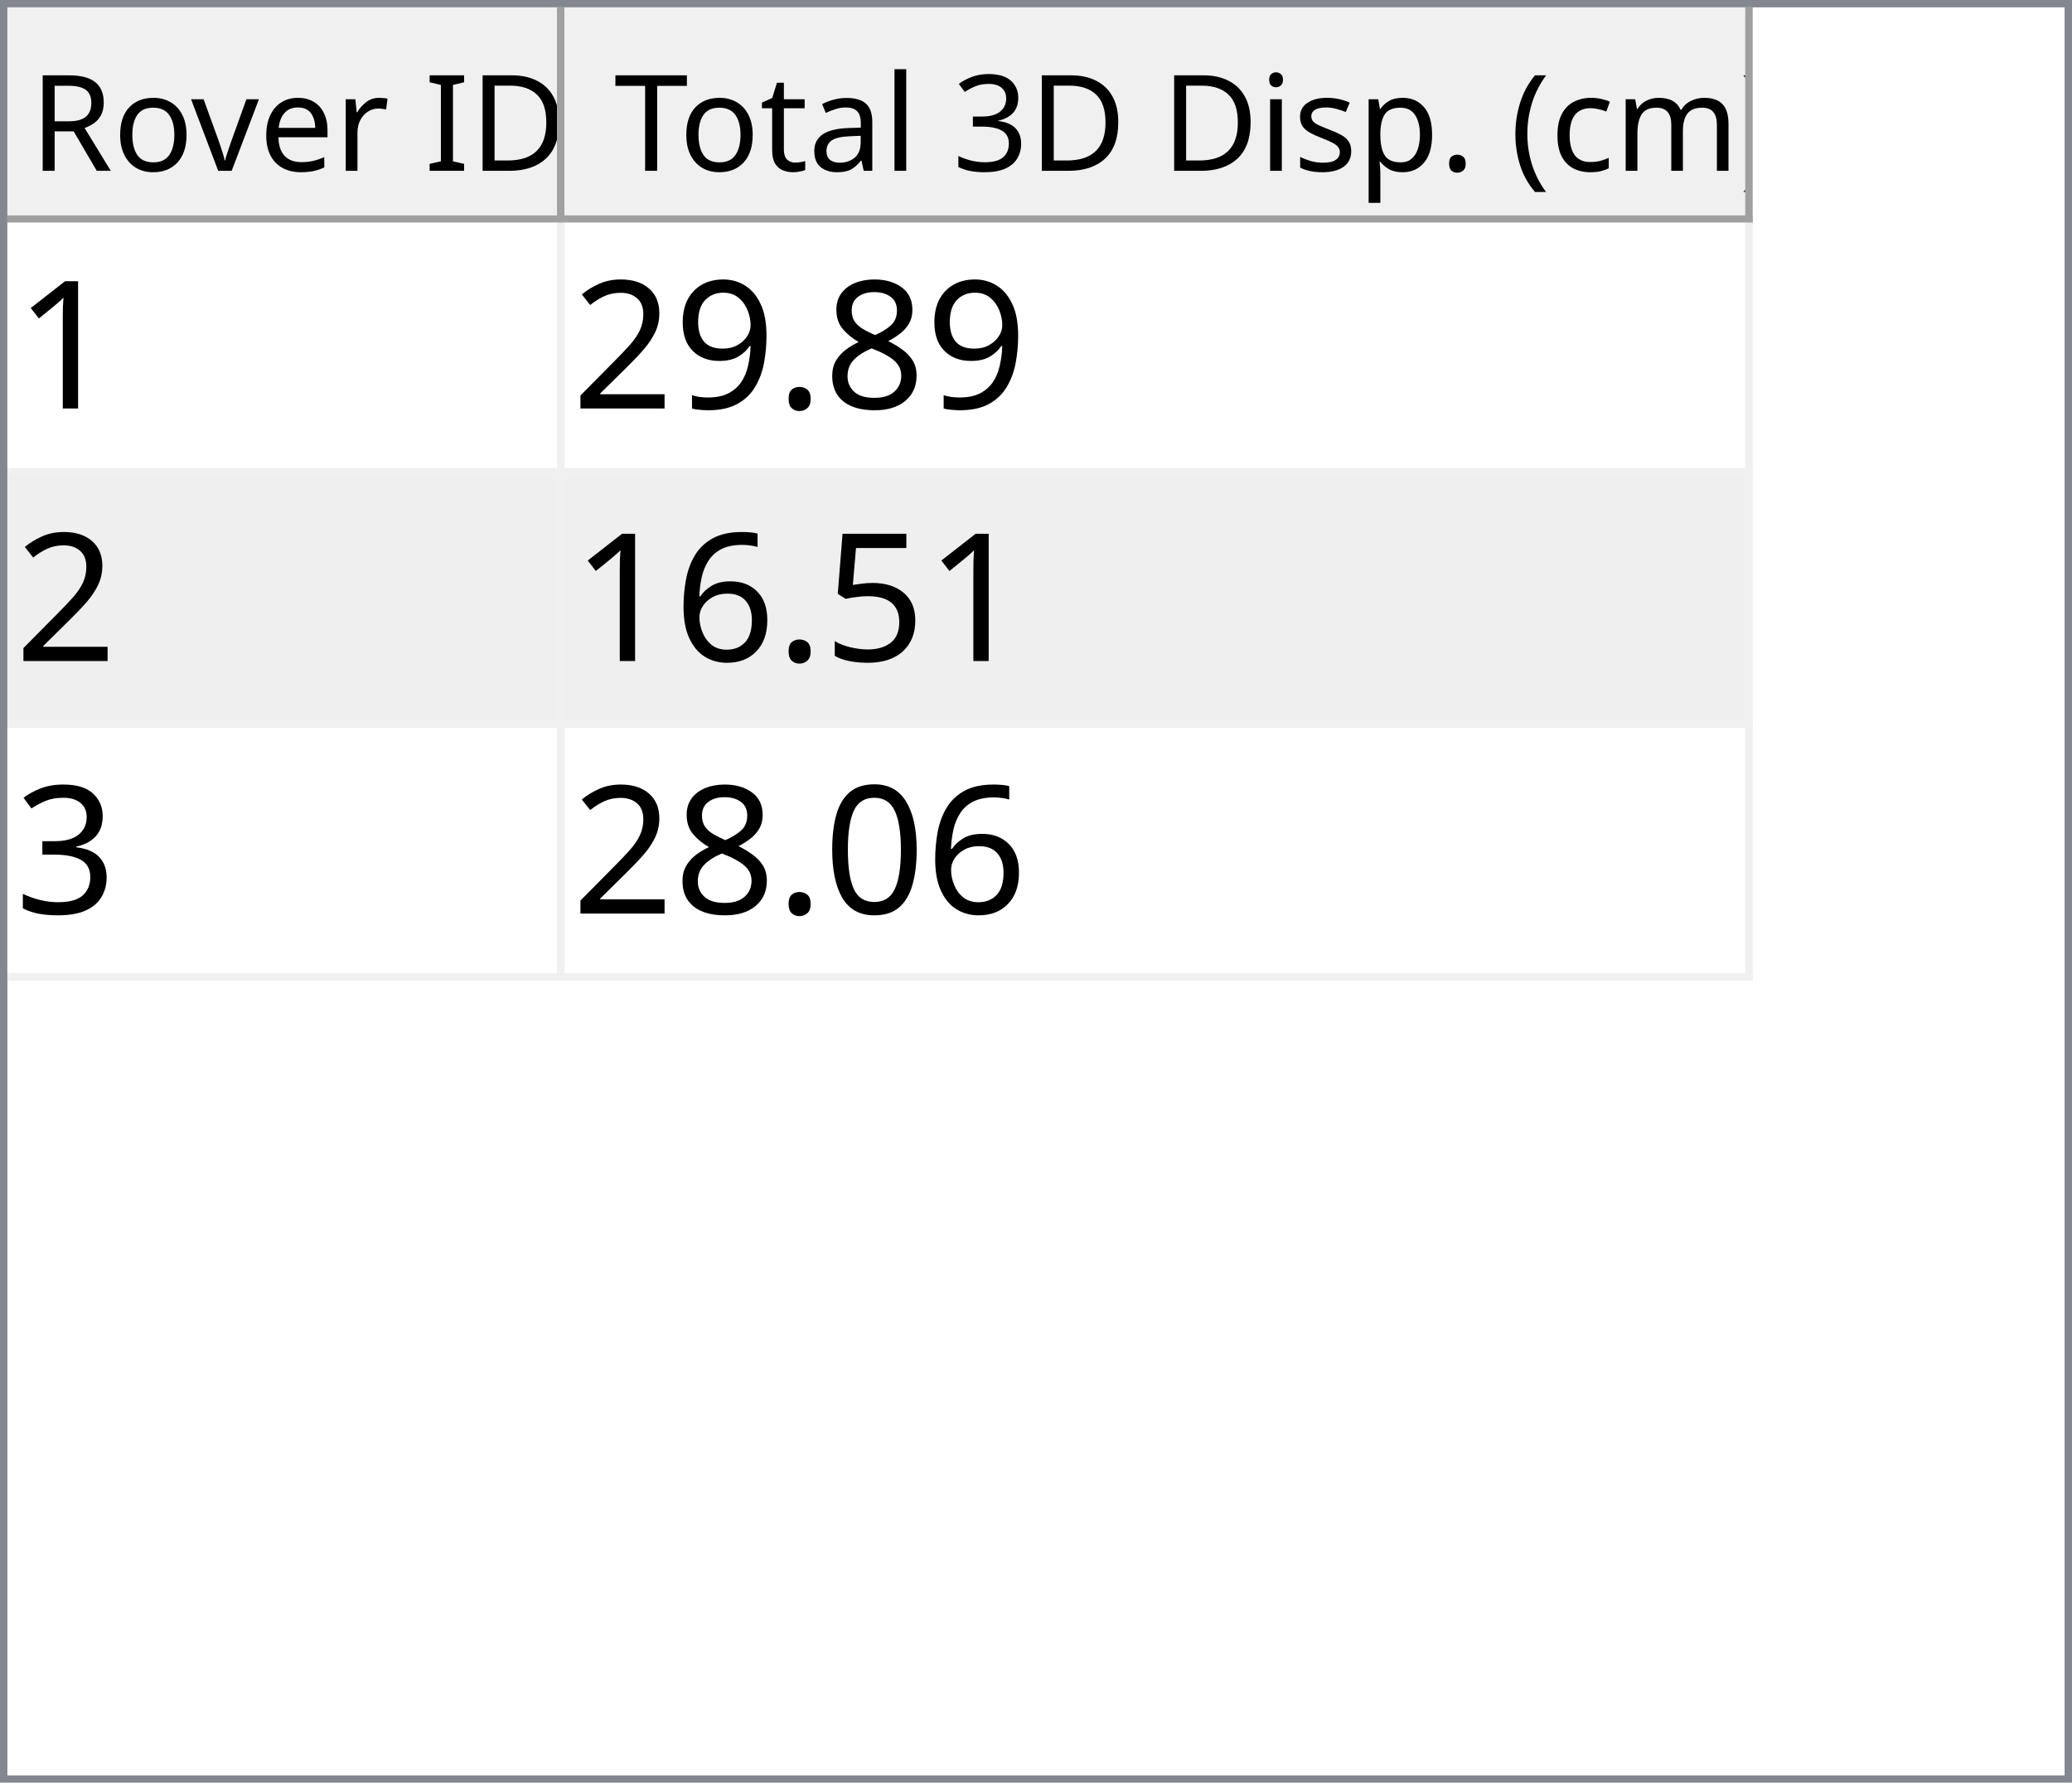
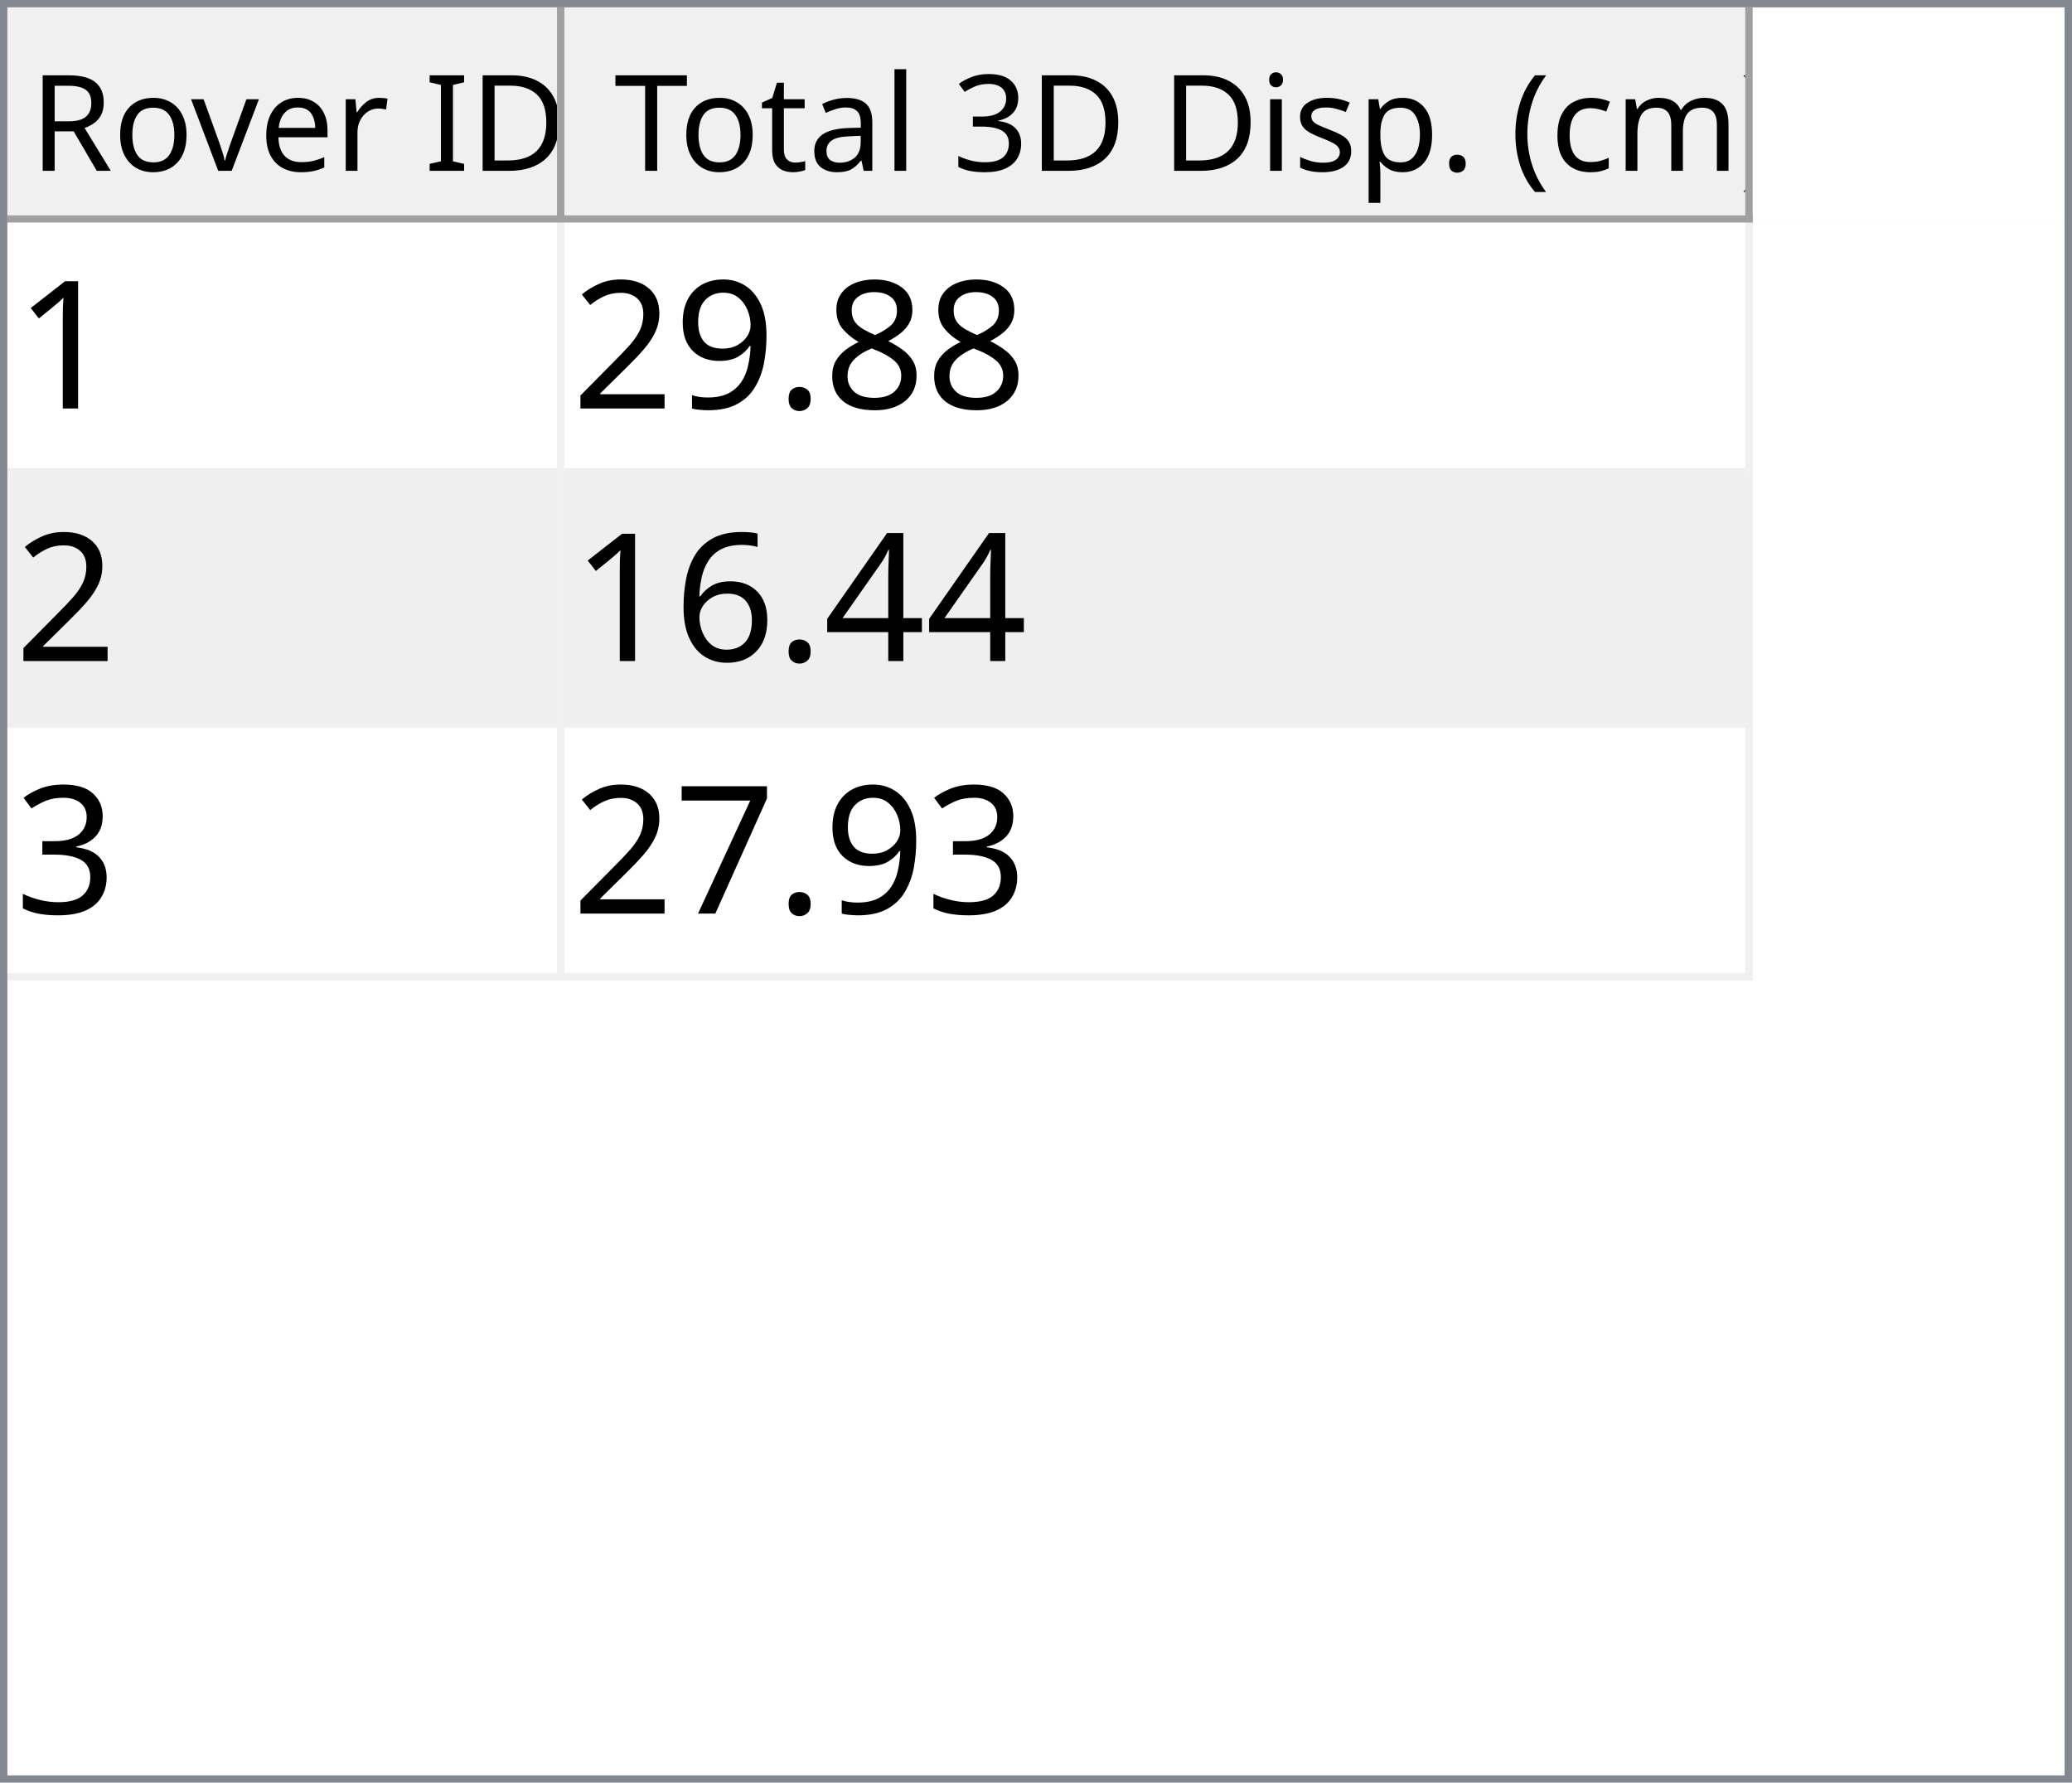
<svg xmlns="http://www.w3.org/2000/svg" style="fill-opacity:1; color-rendering:auto; color-interpolation:auto; text-rendering:auto; stroke:black; stroke-linecap:square; stroke-miterlimit:10; shape-rendering:auto; stroke-opacity:1; fill:black; stroke-dasharray:none; font-weight:normal; stroke-width:1; font-family:'Dialog'; font-style:normal; stroke-linejoin:miter; font-size:12px; stroke-dashoffset:0; image-rendering:auto;" width="279" height="240">
  <defs id="genericDefs" />
  <g>
    <defs id="defs1">
      <clipPath clipPathUnits="userSpaceOnUse" id="clipPath1">
        <path d="M0 0 L279 0 L279 240 L0 240 L0 0 Z" />
      </clipPath>
      <clipPath clipPathUnits="userSpaceOnUse" id="clipPath2">
        <path d="M0 0 L0 240 L279 240 L279 0 Z" />
      </clipPath>
      <clipPath clipPathUnits="userSpaceOnUse" id="clipPath3">
        <path d="M0 0 L0 29 L277 29 L277 0 Z" />
      </clipPath>
      <clipPath clipPathUnits="userSpaceOnUse" id="clipPath4">
        <path d="M0 0 L0 29 L75 29 L75 0 Z" />
      </clipPath>
      <clipPath clipPathUnits="userSpaceOnUse" id="clipPath5">
        <path d="M1 1 L1 28 L74 28 L74 1 Z" />
      </clipPath>
      <clipPath clipPathUnits="userSpaceOnUse" id="clipPath6">
        <path d="M0 0 L0 27 L73 27 L73 0 Z" />
      </clipPath>
      <clipPath clipPathUnits="userSpaceOnUse" id="clipPath7">
        <path d="M-0.5 -0.5 L-0.5 28.5 L74.5 28.5 L74.5 -0.5 Z" />
      </clipPath>
      <clipPath clipPathUnits="userSpaceOnUse" id="clipPath8">
        <path d="M0 0 L0 29 L160 29 L160 0 Z" />
      </clipPath>
      <clipPath clipPathUnits="userSpaceOnUse" id="clipPath9">
        <path d="M1 1 L1 28 L159 28 L159 1 Z" />
      </clipPath>
      <clipPath clipPathUnits="userSpaceOnUse" id="clipPath10">
        <path d="M0 0 L0 27 L158 27 L158 0 Z" />
      </clipPath>
      <clipPath clipPathUnits="userSpaceOnUse" id="clipPath11">
        <path d="M-0.5 -0.5 L-0.5 28.5 L159.5 28.5 L159.5 -0.5 Z" />
      </clipPath>
      <clipPath clipPathUnits="userSpaceOnUse" id="clipPath12">
        <path d="M0 0 L0 209 L277 209 L277 0 Z" />
      </clipPath>
      <clipPath clipPathUnits="userSpaceOnUse" id="clipPath13">
        <path d="M0 0 L0 102 L235 102 L235 0 Z" />
      </clipPath>
      <clipPath clipPathUnits="userSpaceOnUse" id="clipPath14">
        <path d="M-0.5 -0.5 L-0.5 101.5 L234.5 101.5 L234.5 -0.5 Z" />
      </clipPath>
      <clipPath clipPathUnits="userSpaceOnUse" id="clipPath15">
        <path d="M0 0 L0 33 L74 33 L74 0 Z" />
      </clipPath>
      <clipPath clipPathUnits="userSpaceOnUse" id="clipPath16">
        <path d="M0 0 L0 33 L159 33 L159 0 Z" />
      </clipPath>
      <font horiz-adv-x="64.551" id="font1">
        <font-face ascent="107.91" descent="25.098" units-per-em="100" style="font-style:normal; font-family:Segoe UI; font-weight:normal;" />
        <missing-glyph horiz-adv-x="64.551" d="M8.109 0 L8.109 68.266 L56.453 68.266 L56.453 0 L8.109 0 ZM15.328 7.234 L49.219 7.234 L49.219 61.031 L15.328 61.031 L15.328 7.234 Z" />
        <glyph unicode="D" horiz-adv-x="70.117" d="M9.188 0 L9.188 70.016 L28.516 70.016 Q65.531 70.016 65.531 35.891 Q65.531 19.672 55.25 9.836 Q44.969 0 27.734 0 L9.188 0 ZM17.391 62.594 L17.391 7.422 L27.828 7.422 Q41.609 7.422 49.273 14.797 Q56.938 22.172 56.938 35.688 Q56.938 62.594 28.328 62.594 L17.391 62.594 Z" />
        <glyph unicode="I" horiz-adv-x="26.611" d="M17.391 0 L9.188 0 L9.188 70.016 L17.391 70.016 L17.391 0 Z" />
        <glyph unicode=" " horiz-adv-x="27.393" d="" />
        <glyph unicode="r" horiz-adv-x="34.766" d="M34.188 41.891 Q32.078 43.5 28.125 43.5 Q23 43.5 19.555 38.672 Q16.109 33.844 16.109 25.484 L16.109 0 L8.109 0 L8.109 50 L16.109 50 L16.109 39.703 L16.312 39.703 Q18.016 44.969 21.531 47.922 Q25.047 50.875 29.391 50.875 Q32.516 50.875 34.188 50.203 L34.188 41.891 Z" />
        <glyph unicode="e" horiz-adv-x="52.295" d="M48.297 23 L12.984 23 Q13.188 14.656 17.484 10.109 Q21.781 5.562 29.297 5.562 Q37.75 5.562 44.828 11.141 L44.828 3.609 Q38.234 -1.172 27.391 -1.172 Q16.797 -1.172 10.742 5.641 Q4.688 12.453 4.688 24.812 Q4.688 36.469 11.305 43.82 Q17.922 51.172 27.734 51.172 Q37.547 51.172 42.922 44.828 Q48.297 38.484 48.297 27.203 L48.297 23 ZM40.094 29.781 Q40.047 36.719 36.75 40.578 Q33.453 44.438 27.594 44.438 Q21.922 44.438 17.969 40.383 Q14.016 36.328 13.094 29.781 L40.094 29.781 Z" />
        <glyph unicode="v" horiz-adv-x="47.9" d="M47.406 50 L27.484 0 L19.625 0 L0.688 50 L9.469 50 L22.172 13.672 Q23.578 9.672 23.922 6.688 L24.125 6.688 Q24.609 10.453 25.688 13.484 L38.969 50 L47.406 50 Z" />
        <glyph unicode="o" horiz-adv-x="58.594" d="M29 -1.172 Q17.922 -1.172 11.305 5.836 Q4.688 12.844 4.688 24.422 Q4.688 37.016 11.57 44.094 Q18.453 51.172 30.172 51.172 Q41.359 51.172 47.633 44.289 Q53.906 37.406 53.906 25.203 Q53.906 13.234 47.141 6.031 Q40.375 -1.172 29 -1.172 ZM29.594 44.438 Q21.875 44.438 17.383 39.188 Q12.891 33.938 12.891 24.703 Q12.891 15.828 17.43 10.695 Q21.969 5.562 29.594 5.562 Q37.359 5.562 41.531 10.594 Q45.703 15.625 45.703 24.906 Q45.703 34.281 41.531 39.359 Q37.359 44.438 29.594 44.438 Z" />
        <glyph unicode="R" horiz-adv-x="59.814" d="M59.375 0 L49.609 0 L37.891 19.625 Q36.281 22.359 34.766 24.289 Q33.25 26.219 31.664 27.438 Q30.078 28.656 28.25 29.219 Q26.422 29.781 24.125 29.781 L17.391 29.781 L17.391 0 L9.188 0 L9.188 70.016 L30.078 70.016 Q34.672 70.016 38.555 68.867 Q42.438 67.719 45.289 65.375 Q48.141 63.031 49.758 59.547 Q51.375 56.062 51.375 51.375 Q51.375 47.703 50.273 44.656 Q49.172 41.609 47.148 39.211 Q45.125 36.812 42.266 35.133 Q39.406 33.453 35.844 32.516 L35.844 32.328 Q37.594 31.547 38.891 30.547 Q40.188 29.547 41.359 28.18 Q42.531 26.812 43.68 25.078 Q44.828 23.344 46.234 21.047 L59.375 0 ZM17.391 62.594 L17.391 37.203 L28.516 37.203 Q31.594 37.203 34.203 38.133 Q36.812 39.062 38.719 40.797 Q40.625 42.531 41.703 45.047 Q42.781 47.562 42.781 50.688 Q42.781 56.297 39.141 59.445 Q35.5 62.594 28.609 62.594 L17.391 62.594 Z" />
        <glyph unicode=")" horiz-adv-x="30.176" d="M8.297 -15.922 L1.172 -15.922 Q16.406 2.344 16.406 26.812 Q16.406 51.469 1.078 70.016 L8.297 70.016 Q23.531 52.156 23.531 26.703 Q23.531 1.375 8.297 -15.922 Z" />
        <glyph unicode="m" horiz-adv-x="86.133" d="M79.109 0 L71.094 0 L71.094 28.719 Q71.094 37.016 68.531 40.727 Q65.969 44.438 59.906 44.438 Q54.781 44.438 51.195 39.75 Q47.609 35.062 47.609 28.516 L47.609 0 L39.594 0 L39.594 29.688 Q39.594 44.438 28.219 44.438 Q22.953 44.438 19.531 40.016 Q16.109 35.594 16.109 28.516 L16.109 0 L8.109 0 L8.109 50 L16.109 50 L16.109 42.094 L16.312 42.094 Q21.625 51.172 31.844 51.172 Q36.969 51.172 40.773 48.312 Q44.578 45.453 46 40.828 Q51.562 51.172 62.594 51.172 Q79.109 51.172 79.109 30.812 L79.109 0 Z" />
        <glyph unicode="c" horiz-adv-x="46.191" d="M42.188 2.297 Q36.422 -1.172 28.516 -1.172 Q17.828 -1.172 11.258 5.789 Q4.688 12.75 4.688 23.828 Q4.688 36.188 11.766 43.68 Q18.844 51.172 30.672 51.172 Q37.25 51.172 42.281 48.734 L42.281 40.531 Q36.719 44.438 30.375 44.438 Q22.703 44.438 17.797 38.945 Q12.891 33.453 12.891 24.516 Q12.891 15.719 17.508 10.641 Q22.125 5.562 29.891 5.562 Q36.422 5.562 42.188 9.906 L42.188 2.297 Z" />
        <glyph unicode="(" horiz-adv-x="30.176" d="M29.109 -15.922 L21.969 -15.922 Q6.844 1.375 6.844 26.703 Q6.844 52.156 21.969 70.016 L29.203 70.016 Q13.875 51.469 13.875 26.812 Q13.875 2.344 29.109 -15.922 Z" />
        <glyph unicode="." horiz-adv-x="21.68" d="M10.891 -1.078 Q8.641 -1.078 7.055 0.539 Q5.469 2.156 5.469 4.391 Q5.469 6.641 7.055 8.273 Q8.641 9.906 10.891 9.906 Q13.188 9.906 14.797 8.273 Q16.406 6.641 16.406 4.391 Q16.406 2.156 14.797 0.539 Q13.188 -1.078 10.891 -1.078 Z" />
        <glyph unicode="p" horiz-adv-x="58.789" d="M16.312 7.234 L16.109 7.234 L16.109 -23 L8.109 -23 L8.109 50 L16.109 50 L16.109 41.219 L16.312 41.219 Q22.219 51.172 33.594 51.172 Q43.266 51.172 48.688 44.461 Q54.109 37.75 54.109 26.469 Q54.109 13.922 48 6.375 Q41.891 -1.172 31.297 -1.172 Q21.578 -1.172 16.312 7.234 ZM16.109 27.391 L16.109 20.406 Q16.109 14.203 20.141 9.883 Q24.172 5.562 30.375 5.562 Q37.641 5.562 41.773 11.133 Q45.906 16.703 45.906 26.609 Q45.906 34.969 42.047 39.703 Q38.188 44.438 31.594 44.438 Q24.609 44.438 20.359 39.578 Q16.109 34.719 16.109 27.391 Z" />
        <glyph unicode="s" horiz-adv-x="42.432" d="M5.078 1.812 L5.078 10.406 Q11.625 5.562 19.484 5.562 Q30.031 5.562 30.031 12.594 Q30.031 14.594 29.125 15.992 Q28.219 17.391 26.68 18.461 Q25.141 19.531 23.07 20.383 Q21 21.234 18.609 22.172 Q15.281 23.484 12.766 24.828 Q10.25 26.172 8.57 27.859 Q6.891 29.547 6.031 31.695 Q5.172 33.844 5.172 36.719 Q5.172 40.234 6.789 42.945 Q8.406 45.656 11.086 47.484 Q13.766 49.312 17.211 50.242 Q20.656 51.172 24.312 51.172 Q30.812 51.172 35.938 48.922 L35.938 40.828 Q30.422 44.438 23.25 44.438 Q21 44.438 19.195 43.922 Q17.391 43.406 16.094 42.477 Q14.797 41.547 14.086 40.258 Q13.375 38.969 13.375 37.406 Q13.375 35.453 14.086 34.133 Q14.797 32.812 16.164 31.789 Q17.531 30.766 19.484 29.938 Q21.438 29.109 23.922 28.125 Q27.25 26.859 29.883 25.516 Q32.516 24.172 34.375 22.484 Q36.234 20.797 37.234 18.602 Q38.234 16.406 38.234 13.375 Q38.234 9.672 36.602 6.938 Q34.969 4.203 32.234 2.398 Q29.5 0.594 25.93 -0.289 Q22.359 -1.172 18.453 -1.172 Q10.75 -1.172 5.078 1.812 Z" />
        <glyph unicode="i" horiz-adv-x="24.219" d="M12.203 62.703 Q10.062 62.703 8.547 64.164 Q7.031 65.625 7.031 67.875 Q7.031 70.125 8.547 71.609 Q10.062 73.094 12.203 73.094 Q14.406 73.094 15.945 71.609 Q17.484 70.125 17.484 67.875 Q17.484 65.719 15.945 64.211 Q14.406 62.703 12.203 62.703 ZM16.109 0 L8.109 0 L8.109 50 L16.109 50 L16.109 0 Z" />
        <glyph unicode="3" horiz-adv-x="53.906" d="M46.531 19.828 Q46.531 15.094 44.75 11.211 Q42.969 7.328 39.719 4.57 Q36.469 1.812 31.93 0.297 Q27.391 -1.219 21.922 -1.219 Q11.922 -1.219 6 2.594 L6 11.188 Q13.094 5.609 22.219 5.609 Q25.875 5.609 28.828 6.539 Q31.781 7.469 33.906 9.227 Q36.031 10.984 37.18 13.477 Q38.328 15.969 38.328 19.094 Q38.328 32.812 18.797 32.812 L12.984 32.812 L12.984 39.594 L18.5 39.594 Q35.797 39.594 35.797 52.484 Q35.797 64.406 22.609 64.406 Q15.188 64.406 8.688 59.422 L8.688 67.188 Q15.375 71.188 24.609 71.188 Q29 71.188 32.57 69.969 Q36.141 68.75 38.68 66.555 Q41.219 64.359 42.609 61.281 Q44 58.203 44 54.5 Q44 40.672 30.031 36.719 L30.031 36.531 Q33.594 36.141 36.625 34.797 Q39.656 33.453 41.852 31.305 Q44.047 29.156 45.289 26.25 Q46.531 23.344 46.531 19.828 Z" />
        <glyph unicode="l" horiz-adv-x="24.219" d="M16.109 0 L8.109 0 L8.109 74.031 L16.109 74.031 L16.109 0 Z" />
        <glyph unicode="a" horiz-adv-x="50.879" d="M43.891 0 L35.891 0 L35.891 7.812 L35.688 7.812 Q30.469 -1.172 20.312 -1.172 Q12.844 -1.172 8.617 2.781 Q4.391 6.734 4.391 13.281 Q4.391 27.297 20.906 29.594 L35.891 31.688 Q35.891 44.438 25.594 44.438 Q16.547 44.438 9.281 38.281 L9.281 46.484 Q16.656 51.172 26.266 51.172 Q43.891 51.172 43.891 32.516 L43.891 0 ZM35.891 25.297 L23.828 23.641 Q18.266 22.859 15.43 20.875 Q12.594 18.891 12.594 13.875 Q12.594 10.203 15.211 7.883 Q17.828 5.562 22.172 5.562 Q28.125 5.562 32.008 9.742 Q35.891 13.922 35.891 20.312 L35.891 25.297 Z" />
        <glyph unicode="t" horiz-adv-x="33.887" d="M31.297 0.484 Q28.469 -1.078 23.828 -1.078 Q10.688 -1.078 10.688 13.578 L10.688 43.172 L2.094 43.172 L2.094 50 L10.688 50 L10.688 62.203 L18.703 64.797 L18.703 50 L31.297 50 L31.297 43.172 L18.703 43.172 L18.703 14.984 Q18.703 9.969 20.414 7.82 Q22.125 5.672 26.078 5.672 Q29.109 5.672 31.297 7.328 L31.297 0.484 Z" />
        <glyph unicode="T" horiz-adv-x="52.393" d="M50.594 62.594 L30.375 62.594 L30.375 0 L22.172 0 L22.172 62.594 L2 62.594 L2 70.016 L50.594 70.016 L50.594 62.594 Z" />
      </font>
      <font horiz-adv-x="75.0" id="font2">
        <font-face ascent="100.537" descent="21.973" units-per-em="100" style="font-style:normal; font-family:sans-serif; font-weight:normal;" />
        <missing-glyph horiz-adv-x="75.0" d="M12.5 0 L12.5 62.5 L62.5 62.5 L62.5 0 L12.5 0 ZM14.062 1.562 L60.938 1.562 L60.938 60.938 L14.062 60.938 L14.062 1.562 Z" />
        <glyph unicode="1" horiz-adv-x="55.615" d="M37.25 0 L28.469 0 L28.469 56 Q25.297 52.984 20.141 49.953 Q14.984 46.922 10.891 45.406 L10.891 53.906 Q18.266 57.375 23.781 62.305 Q29.297 67.234 31.594 71.875 L37.25 71.875 L37.25 0 Z" />
        <glyph unicode="8" horiz-adv-x="55.615" d="M17.672 38.812 Q12.203 40.828 9.57 44.539 Q6.938 48.25 6.938 53.422 Q6.938 61.234 12.555 66.555 Q18.172 71.875 27.484 71.875 Q36.859 71.875 42.578 66.43 Q48.297 60.984 48.297 53.172 Q48.297 48.188 45.68 44.508 Q43.062 40.828 37.75 38.812 Q44.344 36.672 47.781 31.883 Q51.219 27.094 51.219 20.453 Q51.219 11.281 44.727 5.031 Q38.234 -1.219 27.641 -1.219 Q17.047 -1.219 10.547 5.055 Q4.047 11.328 4.047 20.703 Q4.047 27.688 7.594 32.398 Q11.141 37.109 17.672 38.812 ZM15.922 53.719 Q15.922 48.641 19.195 45.414 Q22.469 42.188 27.688 42.188 Q32.766 42.188 36.016 45.383 Q39.266 48.578 39.266 53.219 Q39.266 58.062 35.914 61.359 Q32.562 64.656 27.594 64.656 Q22.562 64.656 19.242 61.43 Q15.922 58.203 15.922 53.719 ZM13.094 20.656 Q13.094 16.891 14.875 13.375 Q16.656 9.859 20.172 7.93 Q23.688 6 27.734 6 Q34.031 6 38.133 10.055 Q42.234 14.109 42.234 20.359 Q42.234 26.703 38.016 30.859 Q33.797 35.016 27.438 35.016 Q21.234 35.016 17.164 30.914 Q13.094 26.812 13.094 20.656 Z" />
        <glyph unicode="." horiz-adv-x="27.783" d="M9.078 0 L9.078 10.016 L19.094 10.016 L19.094 0 L9.078 0 Z" />
        <glyph unicode="9" horiz-adv-x="55.615" d="M5.469 16.547 L13.922 17.328 Q14.984 11.375 18.016 8.688 Q21.047 6 25.781 6 Q29.828 6 32.883 7.859 Q35.938 9.719 37.891 12.82 Q39.844 15.922 41.164 21.195 Q42.484 26.469 42.484 31.938 Q42.484 32.516 42.438 33.688 Q39.797 29.5 35.234 26.883 Q30.672 24.266 25.344 24.266 Q16.453 24.266 10.305 30.711 Q4.156 37.156 4.156 47.703 Q4.156 58.594 10.578 65.234 Q17 71.875 26.656 71.875 Q33.641 71.875 39.43 68.117 Q45.219 64.359 48.219 57.398 Q51.219 50.438 51.219 37.25 Q51.219 23.531 48.242 15.406 Q45.266 7.281 39.383 3.031 Q33.5 -1.219 25.594 -1.219 Q17.188 -1.219 11.867 3.445 Q6.547 8.109 5.469 16.547 ZM41.453 48.141 Q41.453 55.719 37.43 60.156 Q33.406 64.594 27.734 64.594 Q21.875 64.594 17.531 59.812 Q13.188 55.031 13.188 47.406 Q13.188 40.578 17.312 36.305 Q21.438 32.031 27.484 32.031 Q33.594 32.031 37.523 36.305 Q41.453 40.578 41.453 48.141 Z" />
        <glyph unicode="2" horiz-adv-x="55.615" d="M50.344 8.453 L50.344 0 L3.031 0 Q2.938 3.172 4.047 6.109 Q5.859 10.938 9.836 15.625 Q13.812 20.312 21.344 26.469 Q33.016 36.031 37.117 41.625 Q41.219 47.219 41.219 52.203 Q41.219 57.422 37.477 61.008 Q33.734 64.594 27.734 64.594 Q21.391 64.594 17.578 60.789 Q13.766 56.984 13.719 50.25 L4.688 51.172 Q5.609 61.281 11.664 66.578 Q17.719 71.875 27.938 71.875 Q38.234 71.875 44.242 66.164 Q50.25 60.453 50.25 52 Q50.25 47.703 48.492 43.555 Q46.734 39.406 42.656 34.812 Q38.578 30.219 29.109 22.219 Q21.188 15.578 18.945 13.211 Q16.703 10.844 15.234 8.453 L50.344 8.453 Z" />
-         <glyph unicode="5" horiz-adv-x="55.615" d="M4.156 18.75 L13.375 19.531 Q14.406 12.797 18.141 9.398 Q21.875 6 27.156 6 Q33.5 6 37.891 10.789 Q42.281 15.578 42.281 23.484 Q42.281 31 38.062 35.352 Q33.844 39.703 27 39.703 Q22.75 39.703 19.336 37.773 Q15.922 35.844 13.969 32.766 L5.719 33.844 L12.641 70.609 L48.25 70.609 L48.25 62.203 L19.672 62.203 L15.828 42.969 Q22.266 47.469 29.344 47.469 Q38.719 47.469 45.164 40.969 Q51.609 34.469 51.609 24.266 Q51.609 14.547 45.953 7.469 Q39.062 -1.219 27.156 -1.219 Q17.391 -1.219 11.211 4.25 Q5.031 9.719 4.156 18.75 Z" />
+         <glyph unicode="4" horiz-adv-x="55.615" d="M32.328 0 L32.328 17.141 L1.266 17.141 L1.266 25.203 L33.938 71.578 L41.109 71.578 L41.109 25.203 L50.781 25.203 L50.781 17.141 L41.109 17.141 L41.109 0 L32.328 0 ZM32.328 25.203 L32.328 57.469 L9.906 25.203 L32.328 25.203 Z" />
        <glyph unicode="6" horiz-adv-x="55.615" d="M49.75 54.047 L41.016 53.375 Q39.844 58.547 37.703 60.891 Q34.125 64.656 28.906 64.656 Q24.703 64.656 21.531 62.312 Q17.391 59.281 14.992 53.469 Q12.594 47.656 12.5 36.922 Q15.672 41.75 20.266 44.094 Q24.859 46.438 29.891 46.438 Q38.672 46.438 44.852 39.969 Q51.031 33.5 51.031 23.25 Q51.031 16.5 48.125 10.719 Q45.219 4.938 40.141 1.859 Q35.062 -1.219 28.609 -1.219 Q17.625 -1.219 10.695 6.859 Q3.766 14.938 3.766 33.5 Q3.766 54.25 11.422 63.672 Q18.109 71.875 29.438 71.875 Q37.891 71.875 43.289 67.141 Q48.688 62.406 49.75 54.047 ZM13.875 23.188 Q13.875 18.656 15.797 14.508 Q17.719 10.359 21.188 8.18 Q24.656 6 28.469 6 Q34.031 6 38.039 10.492 Q42.047 14.984 42.047 22.703 Q42.047 30.125 38.086 34.398 Q34.125 38.672 28.125 38.672 Q22.172 38.672 18.023 34.398 Q13.875 30.125 13.875 23.188 Z" />
        <glyph unicode="3" horiz-adv-x="55.615" d="M4.203 18.891 L12.984 20.062 Q14.5 12.594 18.141 9.297 Q21.781 6 27 6 Q33.203 6 37.477 10.297 Q41.75 14.594 41.75 20.953 Q41.75 27 37.797 30.93 Q33.844 34.859 27.734 34.859 Q25.25 34.859 21.531 33.891 L22.516 41.609 Q23.391 41.5 23.922 41.5 Q29.547 41.5 34.039 44.43 Q38.531 47.359 38.531 53.469 Q38.531 58.297 35.258 61.477 Q31.984 64.656 26.812 64.656 Q21.688 64.656 18.266 61.43 Q14.844 58.203 13.875 51.766 L5.078 53.328 Q6.688 62.156 12.398 67.016 Q18.109 71.875 26.609 71.875 Q32.469 71.875 37.398 69.359 Q42.328 66.844 44.945 62.5 Q47.562 58.156 47.562 53.266 Q47.562 48.641 45.07 44.828 Q42.578 41.016 37.703 38.766 Q44.047 37.312 47.562 32.695 Q51.078 28.078 51.078 21.141 Q51.078 11.766 44.242 5.25 Q37.406 -1.266 26.953 -1.266 Q17.531 -1.266 11.305 4.352 Q5.078 9.969 4.203 18.891 Z" />
-         <glyph unicode="0" horiz-adv-x="55.615" d="M4.156 35.297 Q4.156 48 6.766 55.742 Q9.375 63.484 14.523 67.68 Q19.672 71.875 27.484 71.875 Q33.25 71.875 37.594 69.555 Q41.938 67.234 44.773 62.867 Q47.609 58.5 49.219 52.227 Q50.828 45.953 50.828 35.297 Q50.828 22.703 48.242 14.969 Q45.656 7.234 40.508 3.008 Q35.359 -1.219 27.484 -1.219 Q17.141 -1.219 11.234 6.203 Q4.156 15.141 4.156 35.297 ZM13.188 35.297 Q13.188 17.672 17.312 11.836 Q21.438 6 27.484 6 Q33.547 6 37.672 11.859 Q41.797 17.719 41.797 35.297 Q41.797 52.984 37.672 58.789 Q33.547 64.594 27.391 64.594 Q21.344 64.594 17.719 59.469 Q13.188 52.938 13.188 35.297 Z" />
+         <glyph unicode="7" horiz-adv-x="55.615" d="M4.734 62.203 L4.734 70.656 L51.078 70.656 L51.078 63.812 Q44.234 56.547 37.523 44.484 Q30.812 32.422 27.156 19.672 Q24.516 10.688 23.781 0 L14.75 0 Q14.891 8.453 18.062 20.414 Q21.234 32.375 27.172 43.484 Q33.109 54.594 39.797 62.203 L4.734 62.203 Z" />
      </font>
    </defs>
    <g style="fill:white; stroke:white;">
      <rect x="0" y="0" width="279" style="clip-path:url(#clipPath1); stroke:none;" height="240" />
    </g>
    <g style="fill:white; text-rendering:optimizeSpeed; color-rendering:optimizeSpeed; image-rendering:optimizeSpeed; shape-rendering:crispEdges; stroke:white; color-interpolation:sRGB;">
      <rect x="0" width="279" height="240" y="0" style="stroke:none;" />
      <path style="stroke:none;" d="M0 240 L279 240 L279 0 L0 0 Z" />
    </g>
    <g style="fill:rgb(240,240,240); font-size:18px; font-family:'Segoe UI'; stroke:rgb(240,240,240);">
      <rect x="0" y="0" width="279" style="clip-path:url(#clipPath2); stroke:none;" height="240" />
    </g>
    <g style="fill:rgb(130,135,144); font-size:18px; font-family:'Segoe UI'; stroke:rgb(130,135,144);">
      <path d="M0 0 L279 0 L279 240 L0 240 L0 0 ZM1 1 L278 1 L278 239 L1 239 L1 1 Z" style="fill-rule:evenodd; clip-path:url(#clipPath2); stroke:none;" />
    </g>
    <g style="fill:white; font-size:18px; font-family:'Segoe UI'; stroke:white;" transform="translate(1,1)">
      <rect x="0" y="0" width="277" style="clip-path:url(#clipPath3); stroke:none;" height="29" />
    </g>
    <g style="fill:rgb(240,240,240); font-size:18px; font-family:'Segoe UI'; stroke:rgb(240,240,240);" transform="translate(1,1)">
      <rect x="0" y="0" width="75" style="clip-path:url(#clipPath4); stroke:none;" height="29" />
    </g>
    <g style="font-family:'Segoe UI'; font-size:18px;" transform="translate(2,2)">
      <text x="2" xml:space="preserve" y="21" style="clip-path:url(#clipPath6); stroke:none;">Rover ID</text>
    </g>
    <g transform="translate(1.5,1.5)" style="fill:rgb(160,160,160); font-size:18px; font-family:'Segoe UI'; stroke:rgb(160,160,160); stroke-linejoin:bevel;">
      <line x1="74" x2="74" y1="0" style="fill:none; clip-path:url(#clipPath7);" y2="28" />
    </g>
    <g transform="matrix(1,0,0,1,1,1) translate(0.5,0.5)" style="fill:rgb(160,160,160); font-size:18px; font-family:'Segoe UI'; stroke:rgb(160,160,160); stroke-linejoin:bevel;">
      <line x1="0" x2="74" y1="28" style="fill:none; clip-path:url(#clipPath7);" y2="28" />
    </g>
    <g style="fill:rgb(240,240,240); font-size:18px; font-family:'Segoe UI'; stroke:rgb(240,240,240);" transform="translate(76,1)">
      <rect x="0" y="0" width="160" style="clip-path:url(#clipPath8); stroke:none;" height="29" />
    </g>
    <g style="font-family:'Segoe UI'; font-size:18px;" transform="translate(77,2)">
      <text x="1" xml:space="preserve" y="21" style="clip-path:url(#clipPath10); stroke:none;"> Total 3D Disp. (cm)</text>
    </g>
    <g transform="translate(76.5,1.5)" style="fill:rgb(160,160,160); font-size:18px; font-family:'Segoe UI'; stroke:rgb(160,160,160); stroke-linejoin:bevel;">
      <line x1="159" x2="159" y1="0" style="fill:none; clip-path:url(#clipPath11);" y2="28" />
    </g>
    <g transform="matrix(1,0,0,1,76,1) translate(0.5,0.5)" style="fill:rgb(160,160,160); font-size:18px; font-family:'Segoe UI'; stroke:rgb(160,160,160); stroke-linejoin:bevel;">
      <line x1="0" x2="159" y1="28" style="fill:none; clip-path:url(#clipPath11);" y2="28" />
    </g>
    <g style="fill:white; font-size:18px; font-family:'Segoe UI'; stroke:white;" transform="translate(1,30)">
      <rect x="0" y="0" width="277" style="clip-path:url(#clipPath12); stroke:none;" height="209" />
    </g>
    <g style="fill:rgb(240,240,240); font-size:24px; font-family:sans-serif; stroke:rgb(240,240,240);" transform="translate(1,30)">
      <rect x="0" y="0" width="235" style="clip-path:url(#clipPath13); stroke:none;" height="102" />
      <line transform="translate(0.5,0.5)" x1="0" x2="234" y1="33" style="clip-path:url(#clipPath14); fill:none; stroke-linejoin:bevel;" y2="33" />
    </g>
    <g transform="matrix(1,0,0,1,1,30) translate(0.5,0.5)" style="fill:rgb(240,240,240); font-size:24px; font-family:sans-serif; stroke:rgb(240,240,240); stroke-linejoin:bevel;">
      <line x1="0" x2="234" y1="67" style="fill:none; clip-path:url(#clipPath14);" y2="67" />
    </g>
    <g transform="matrix(1,0,0,1,1,30) translate(0.5,0.5)" style="fill:rgb(240,240,240); font-size:24px; font-family:sans-serif; stroke:rgb(240,240,240); stroke-linejoin:bevel;">
      <line x1="0" x2="234" y1="101" style="fill:none; clip-path:url(#clipPath14);" y2="101" />
    </g>
    <g transform="matrix(1,0,0,1,1,30) translate(0.5,0.5)" style="fill:rgb(240,240,240); font-size:24px; font-family:sans-serif; stroke:rgb(240,240,240); stroke-linejoin:bevel;">
      <line x1="74" x2="74" y1="0" style="fill:none; clip-path:url(#clipPath14);" y2="101" />
    </g>
    <g transform="matrix(1,0,0,1,1,30) translate(0.5,0.5)" style="fill:rgb(240,240,240); font-size:24px; font-family:sans-serif; stroke:rgb(240,240,240); stroke-linejoin:bevel;">
      <line x1="234" x2="234" y1="0" style="fill:none; clip-path:url(#clipPath14);" y2="101" />
    </g>
    <g style="fill:white; font-size:24px; font-family:sans-serif; stroke:white;" transform="matrix(1,0,0,1,1,30)">
      <rect x="0" y="0" width="74" style="clip-path:url(#clipPath15); stroke:none;" height="33" />
      <text x="1" y="25" style="fill:black; clip-path:url(#clipPath15); stroke:none;" xml:space="preserve">1</text>
    </g>
    <g style="fill:white; font-size:24px; font-family:sans-serif; stroke:white;" transform="matrix(1,0,0,1,1,30) translate(75,0)">
      <rect x="0" y="0" width="159" style="clip-path:url(#clipPath16); stroke:none;" height="33" />
-       <text x="1" y="25" style="fill:black; clip-path:url(#clipPath16); stroke:none;" xml:space="preserve">29.89</text>
+       <text x="1" y="25" style="fill:black; clip-path:url(#clipPath16); stroke:none;" xml:space="preserve">29.88</text>
    </g>
    <g style="fill:rgb(239,239,239); font-size:24px; font-family:sans-serif; stroke:rgb(239,239,239);" transform="matrix(1,0,0,1,1,30) translate(0,34)">
      <rect x="0" y="0" width="74" style="clip-path:url(#clipPath15); stroke:none;" height="33" />
      <text x="1" y="25" style="fill:black; clip-path:url(#clipPath15); stroke:none;" xml:space="preserve">2</text>
    </g>
    <g style="fill:rgb(239,239,239); font-size:24px; font-family:sans-serif; stroke:rgb(239,239,239);" transform="matrix(1,0,0,1,1,30) translate(75,34)">
      <rect x="0" y="0" width="159" style="clip-path:url(#clipPath16); stroke:none;" height="33" />
-       <text x="1" y="25" style="fill:black; clip-path:url(#clipPath16); stroke:none;" xml:space="preserve">16.51</text>
+       <text x="1" y="25" style="fill:black; clip-path:url(#clipPath16); stroke:none;" xml:space="preserve">16.44</text>
    </g>
    <g style="fill:white; font-size:24px; font-family:sans-serif; stroke:white;" transform="matrix(1,0,0,1,1,30) translate(0,68)">
      <rect x="0" y="0" width="74" style="clip-path:url(#clipPath15); stroke:none;" height="33" />
      <text x="1" y="25" style="fill:black; clip-path:url(#clipPath15); stroke:none;" xml:space="preserve">3</text>
    </g>
    <g style="fill:white; font-size:24px; font-family:sans-serif; stroke:white;" transform="matrix(1,0,0,1,1,30) translate(75,68)">
      <rect x="0" y="0" width="159" style="clip-path:url(#clipPath16); stroke:none;" height="33" />
-       <text x="1" y="25" style="fill:black; clip-path:url(#clipPath16); stroke:none;" xml:space="preserve">28.06</text>
+       <text x="1" y="25" style="fill:black; clip-path:url(#clipPath16); stroke:none;" xml:space="preserve">27.93</text>
    </g>
  </g>
</svg>
